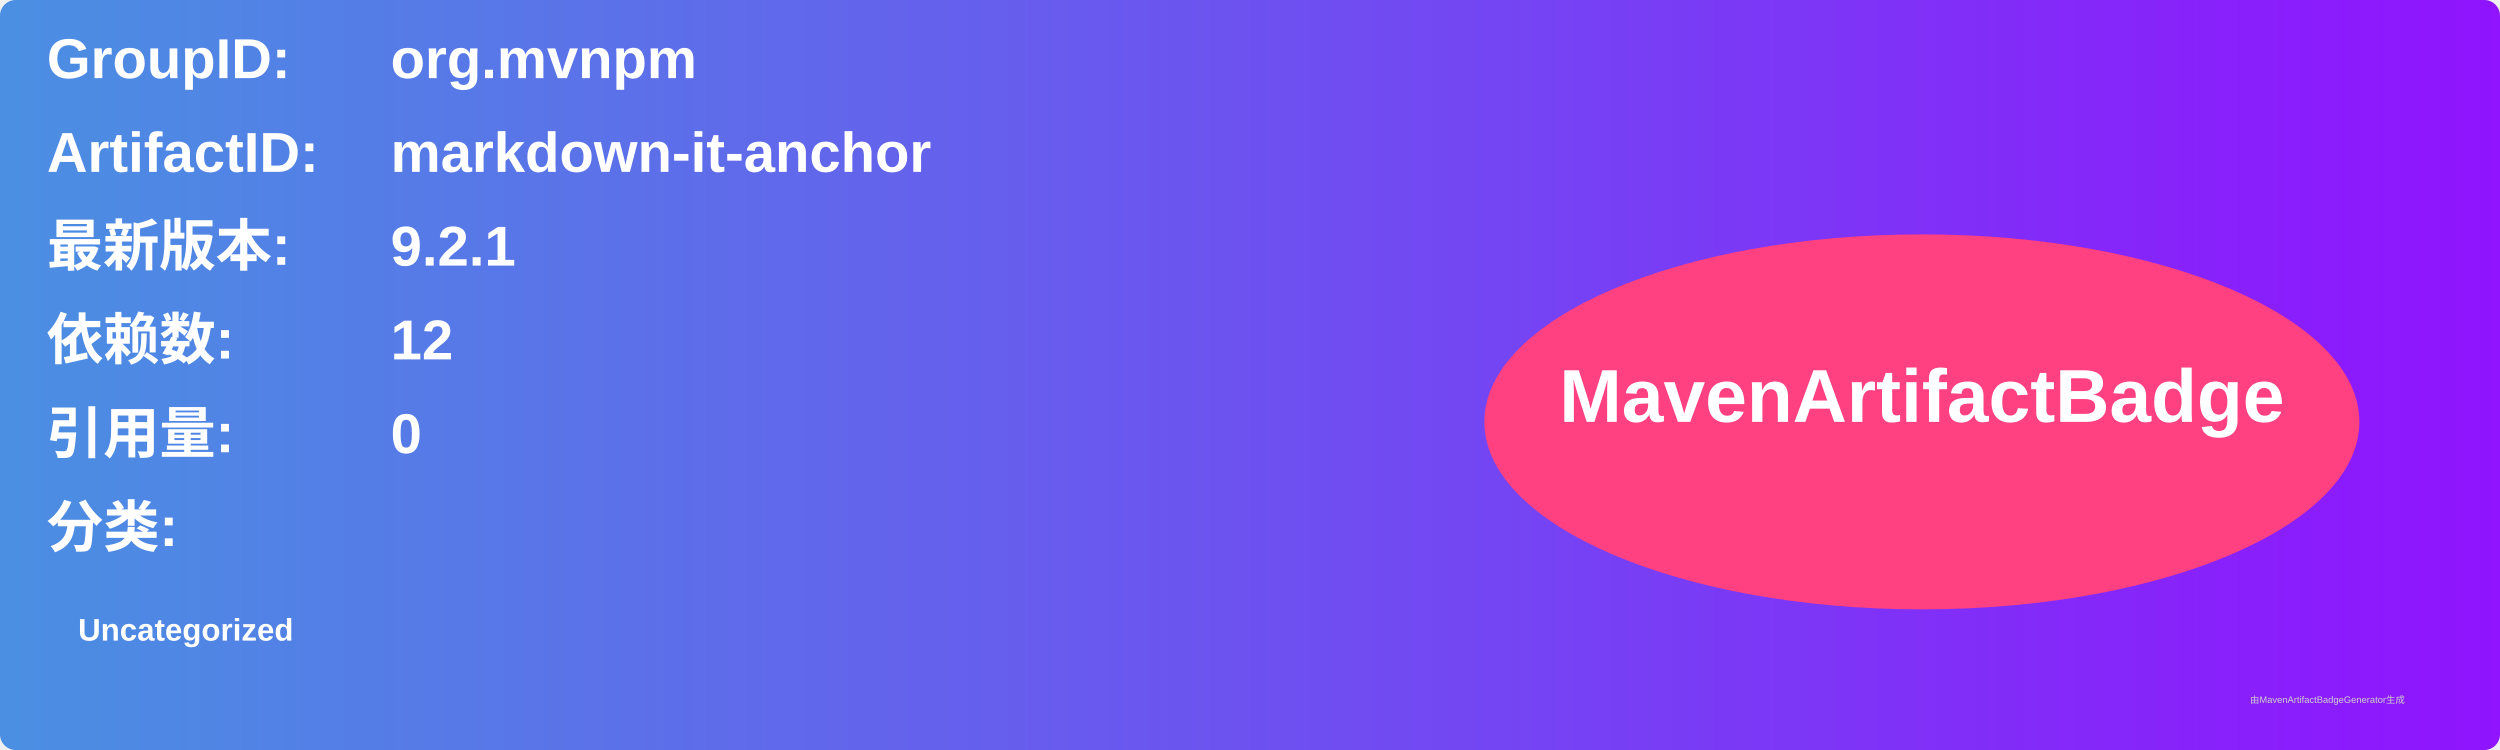
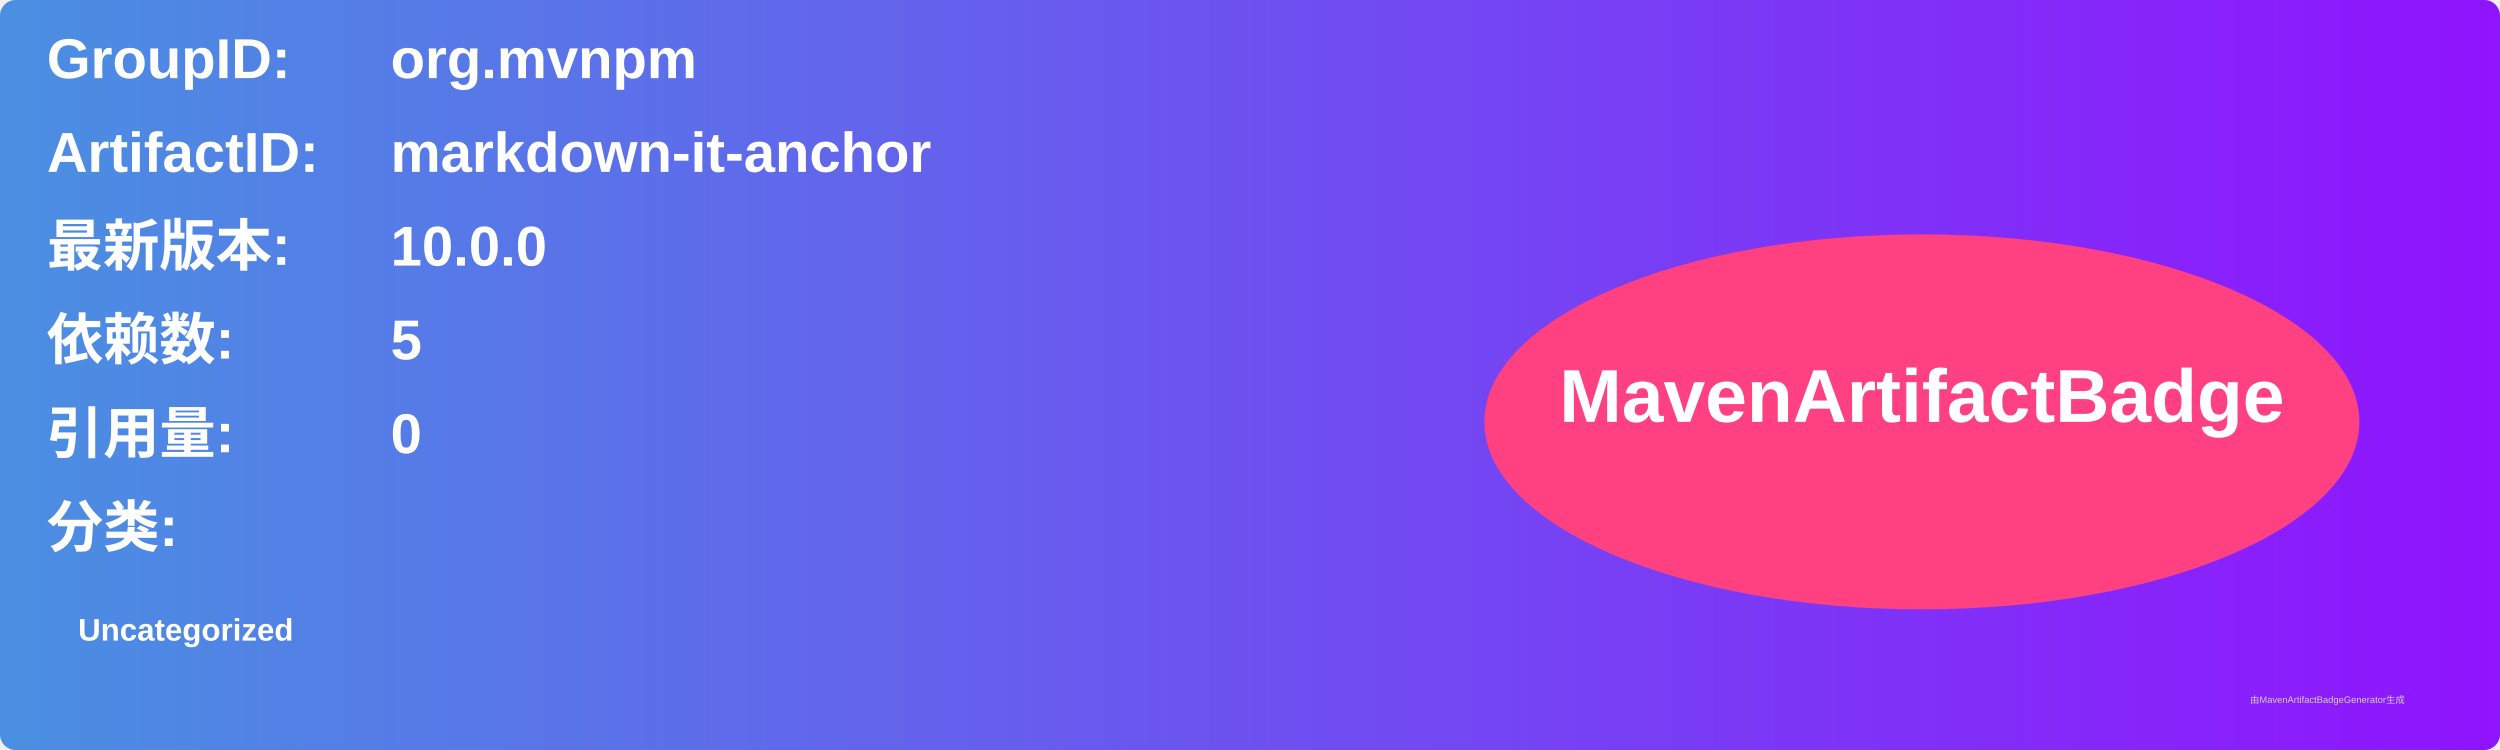
<svg xmlns="http://www.w3.org/2000/svg" width="800" height="240" viewBox="0 0 800 240">
  <linearGradient id="grad" x1="0%" y1="0%" x2="100%" y2="0%">
    <stop offset="0%" stop-color="#4a90e2" />
    <stop offset="100%" stop-color="#9013fe" />
  </linearGradient>
  <rect width="100%" height="100%" rx="5" ry="5" fill="url(#grad)" />
  <g transform="translate(15, 15)">
    <text x="0" y="10" font-family="Arial" font-size="18" fill="white" font-weight="bold" width="260">GroupID:</text>
    <text x="110" y="10" font-family="Arial" font-size="18" fill="white" font-weight="bold" width="460">org.mvnpm</text>
    <text x="0" y="40" font-family="Arial" font-size="18" fill="white" font-weight="bold" width="260">ArtifactID:</text>
    <text x="110" y="40" font-family="Arial" font-size="18" fill="white" font-weight="bold" width="460">markdown-it-anchor</text>
    <text x="0" y="70" font-family="Arial" font-size="18" fill="white" font-weight="bold">最新版本:</text>
    <text x="110" y="70" font-family="Arial" font-size="18" fill="white" font-weight="bold">
-       <tspan font-weight="bold">9.2.1</tspan>
+       <tspan font-weight="bold">10.0.0</tspan>
    </text>
    <text x="0" y="100" font-family="Arial" font-size="18" fill="white" font-weight="bold">依赖数: </text>
    <text x="110" y="100" font-family="Arial" font-size="18" fill="white">
-       <tspan font-weight="bold">12</tspan>
+       <tspan font-weight="bold">5</tspan>
    </text>
    <text x="0" y="130" font-family="Arial" font-size="18" fill="white" font-weight="bold">引用量: </text>
    <text x="110" y="130" font-family="Arial" font-size="18" fill="white">
      <tspan font-weight="bold">0</tspan>
    </text>
    <text x="0" y="160" font-family="Arial" font-size="18" fill="white" font-weight="bold">分类:</text>
    <text x="10" y="190" font-family="Arial" font-size="10" fill="white">
      <tspan font-weight="bold">Uncategorized</tspan>
    </text>
    <ellipse cx="600" cy="120" rx="140" ry="60" fill="#ff4081" />
    <text x="600" y="120" text-anchor="middle" font-family="Arial" font-size="24" fill="white" font-weight="bold">MavenArtifactBadge</text>
  </g>
  <text x="720" y="225" font-family="Arial" font-size="3" fill="#d0d0d0">由MavenArtifactBadgeGenerator生成</text>
</svg>
